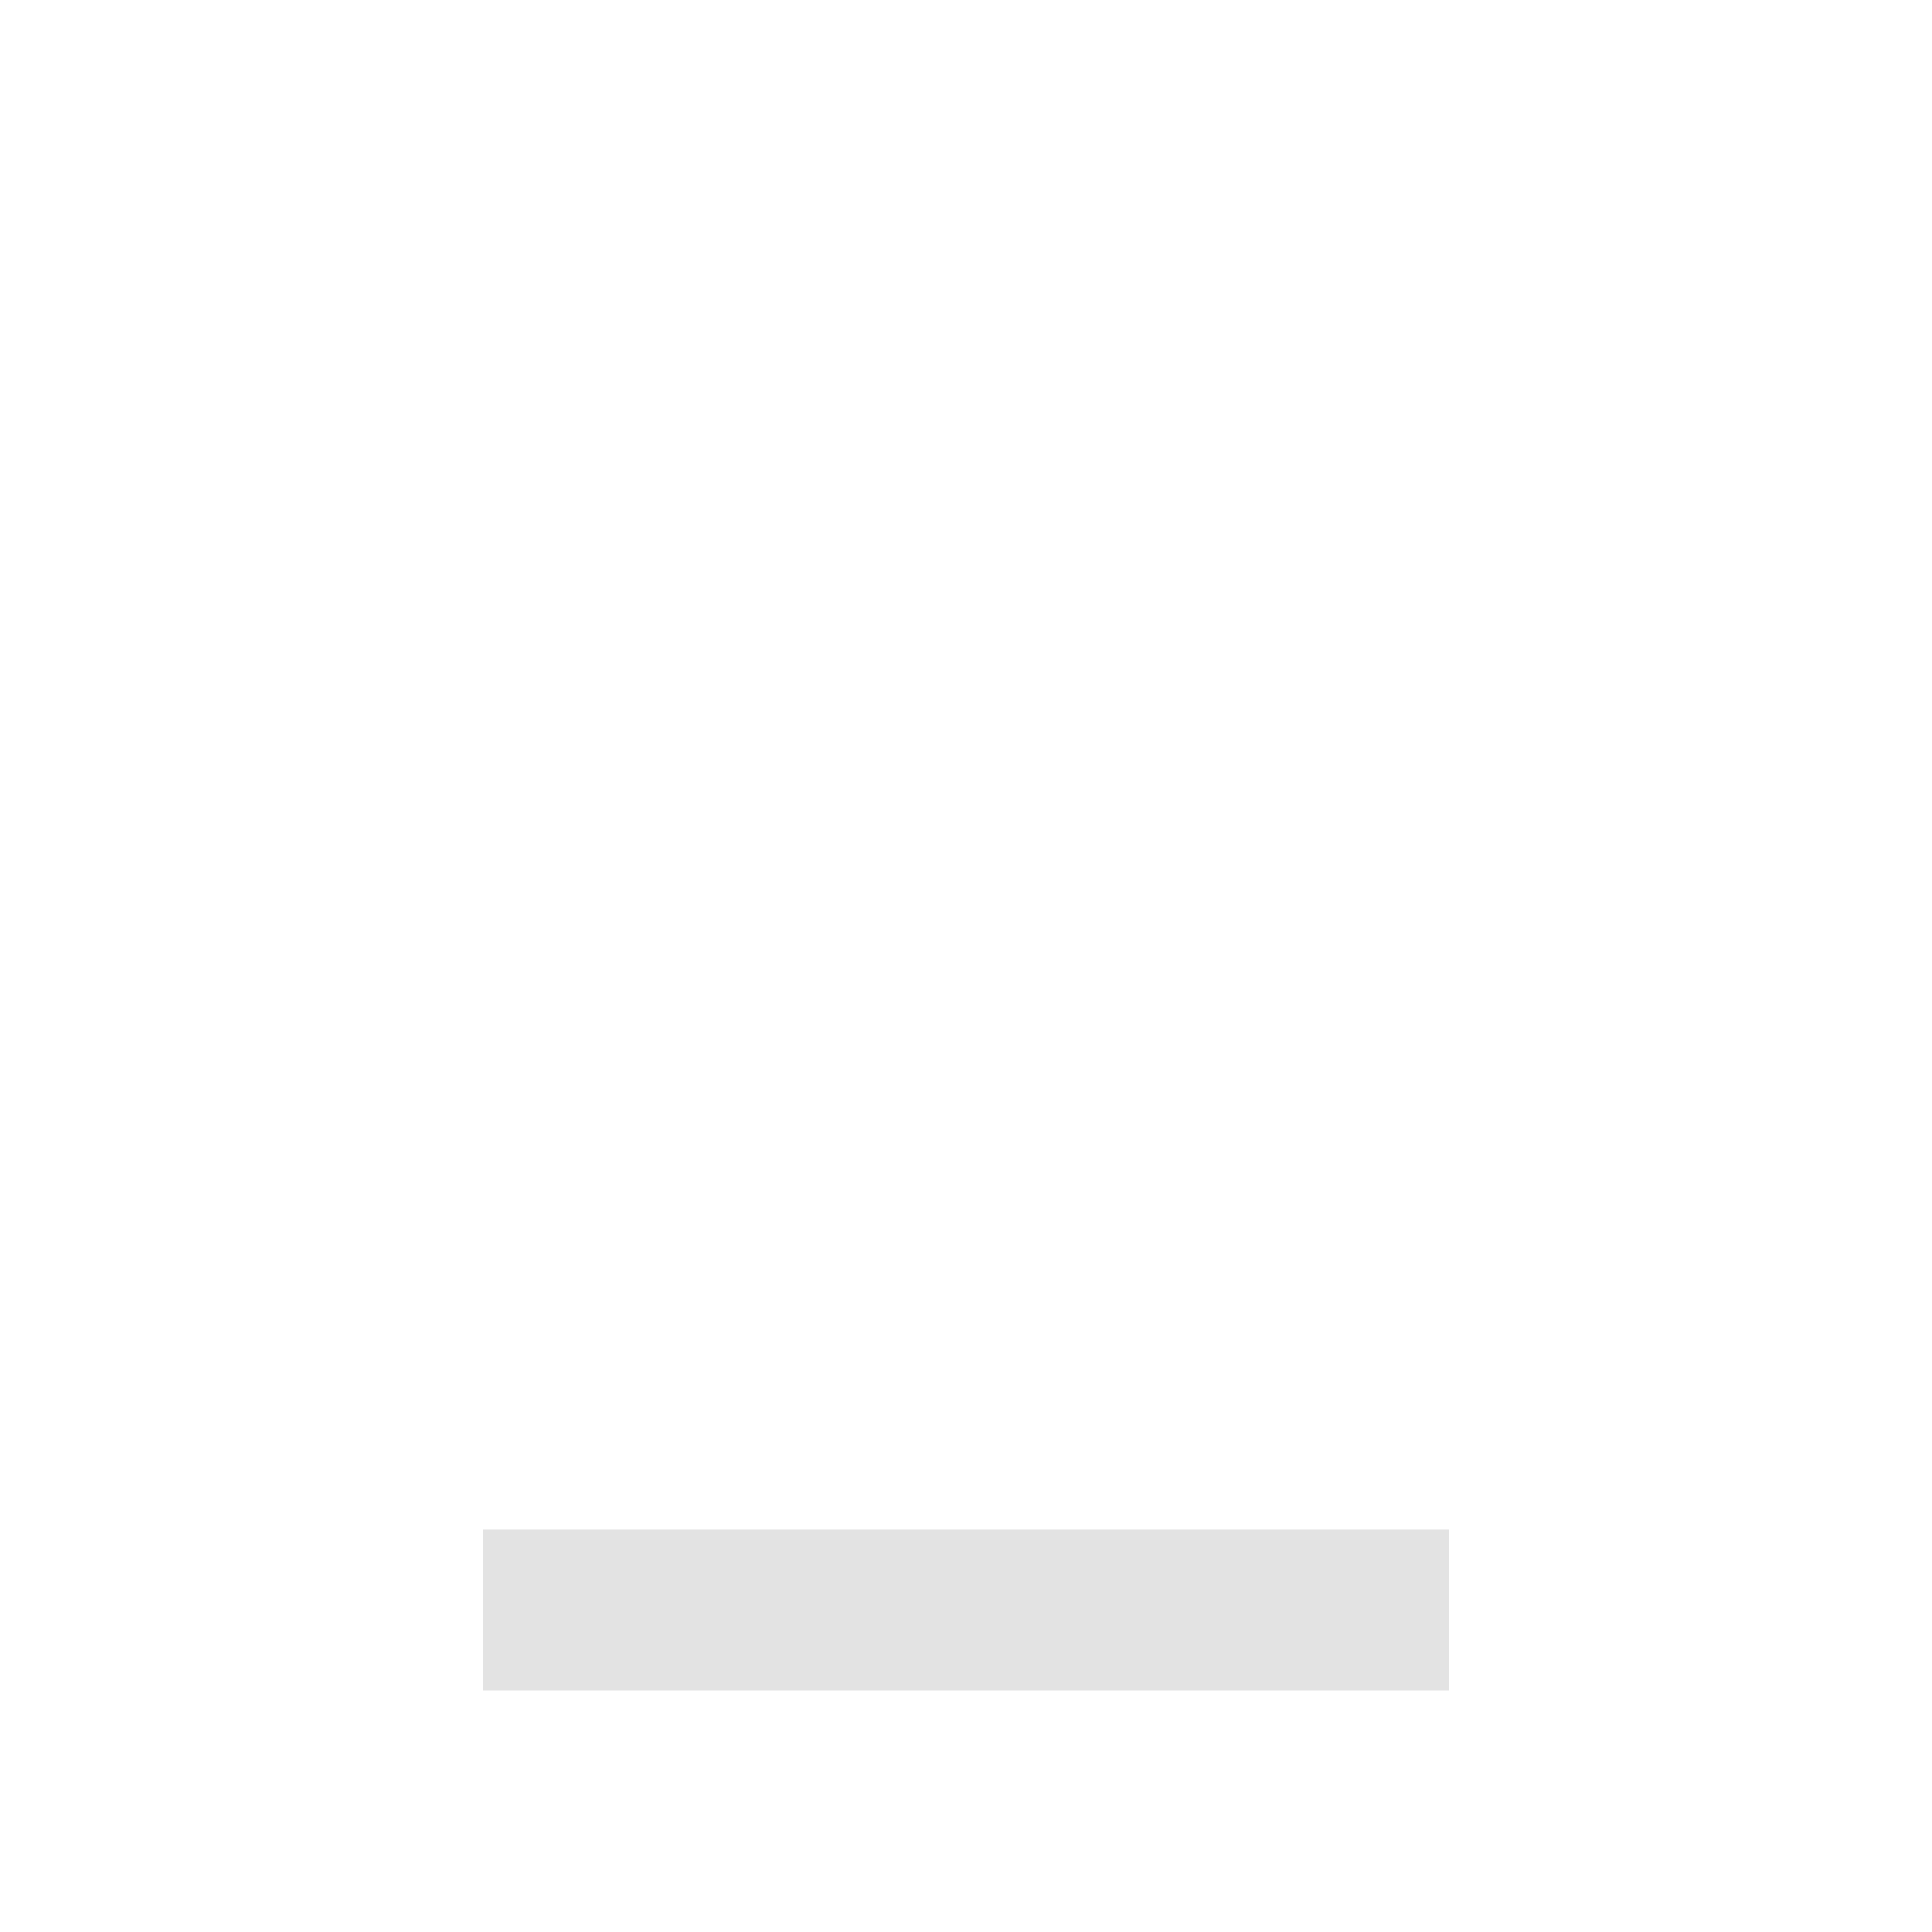
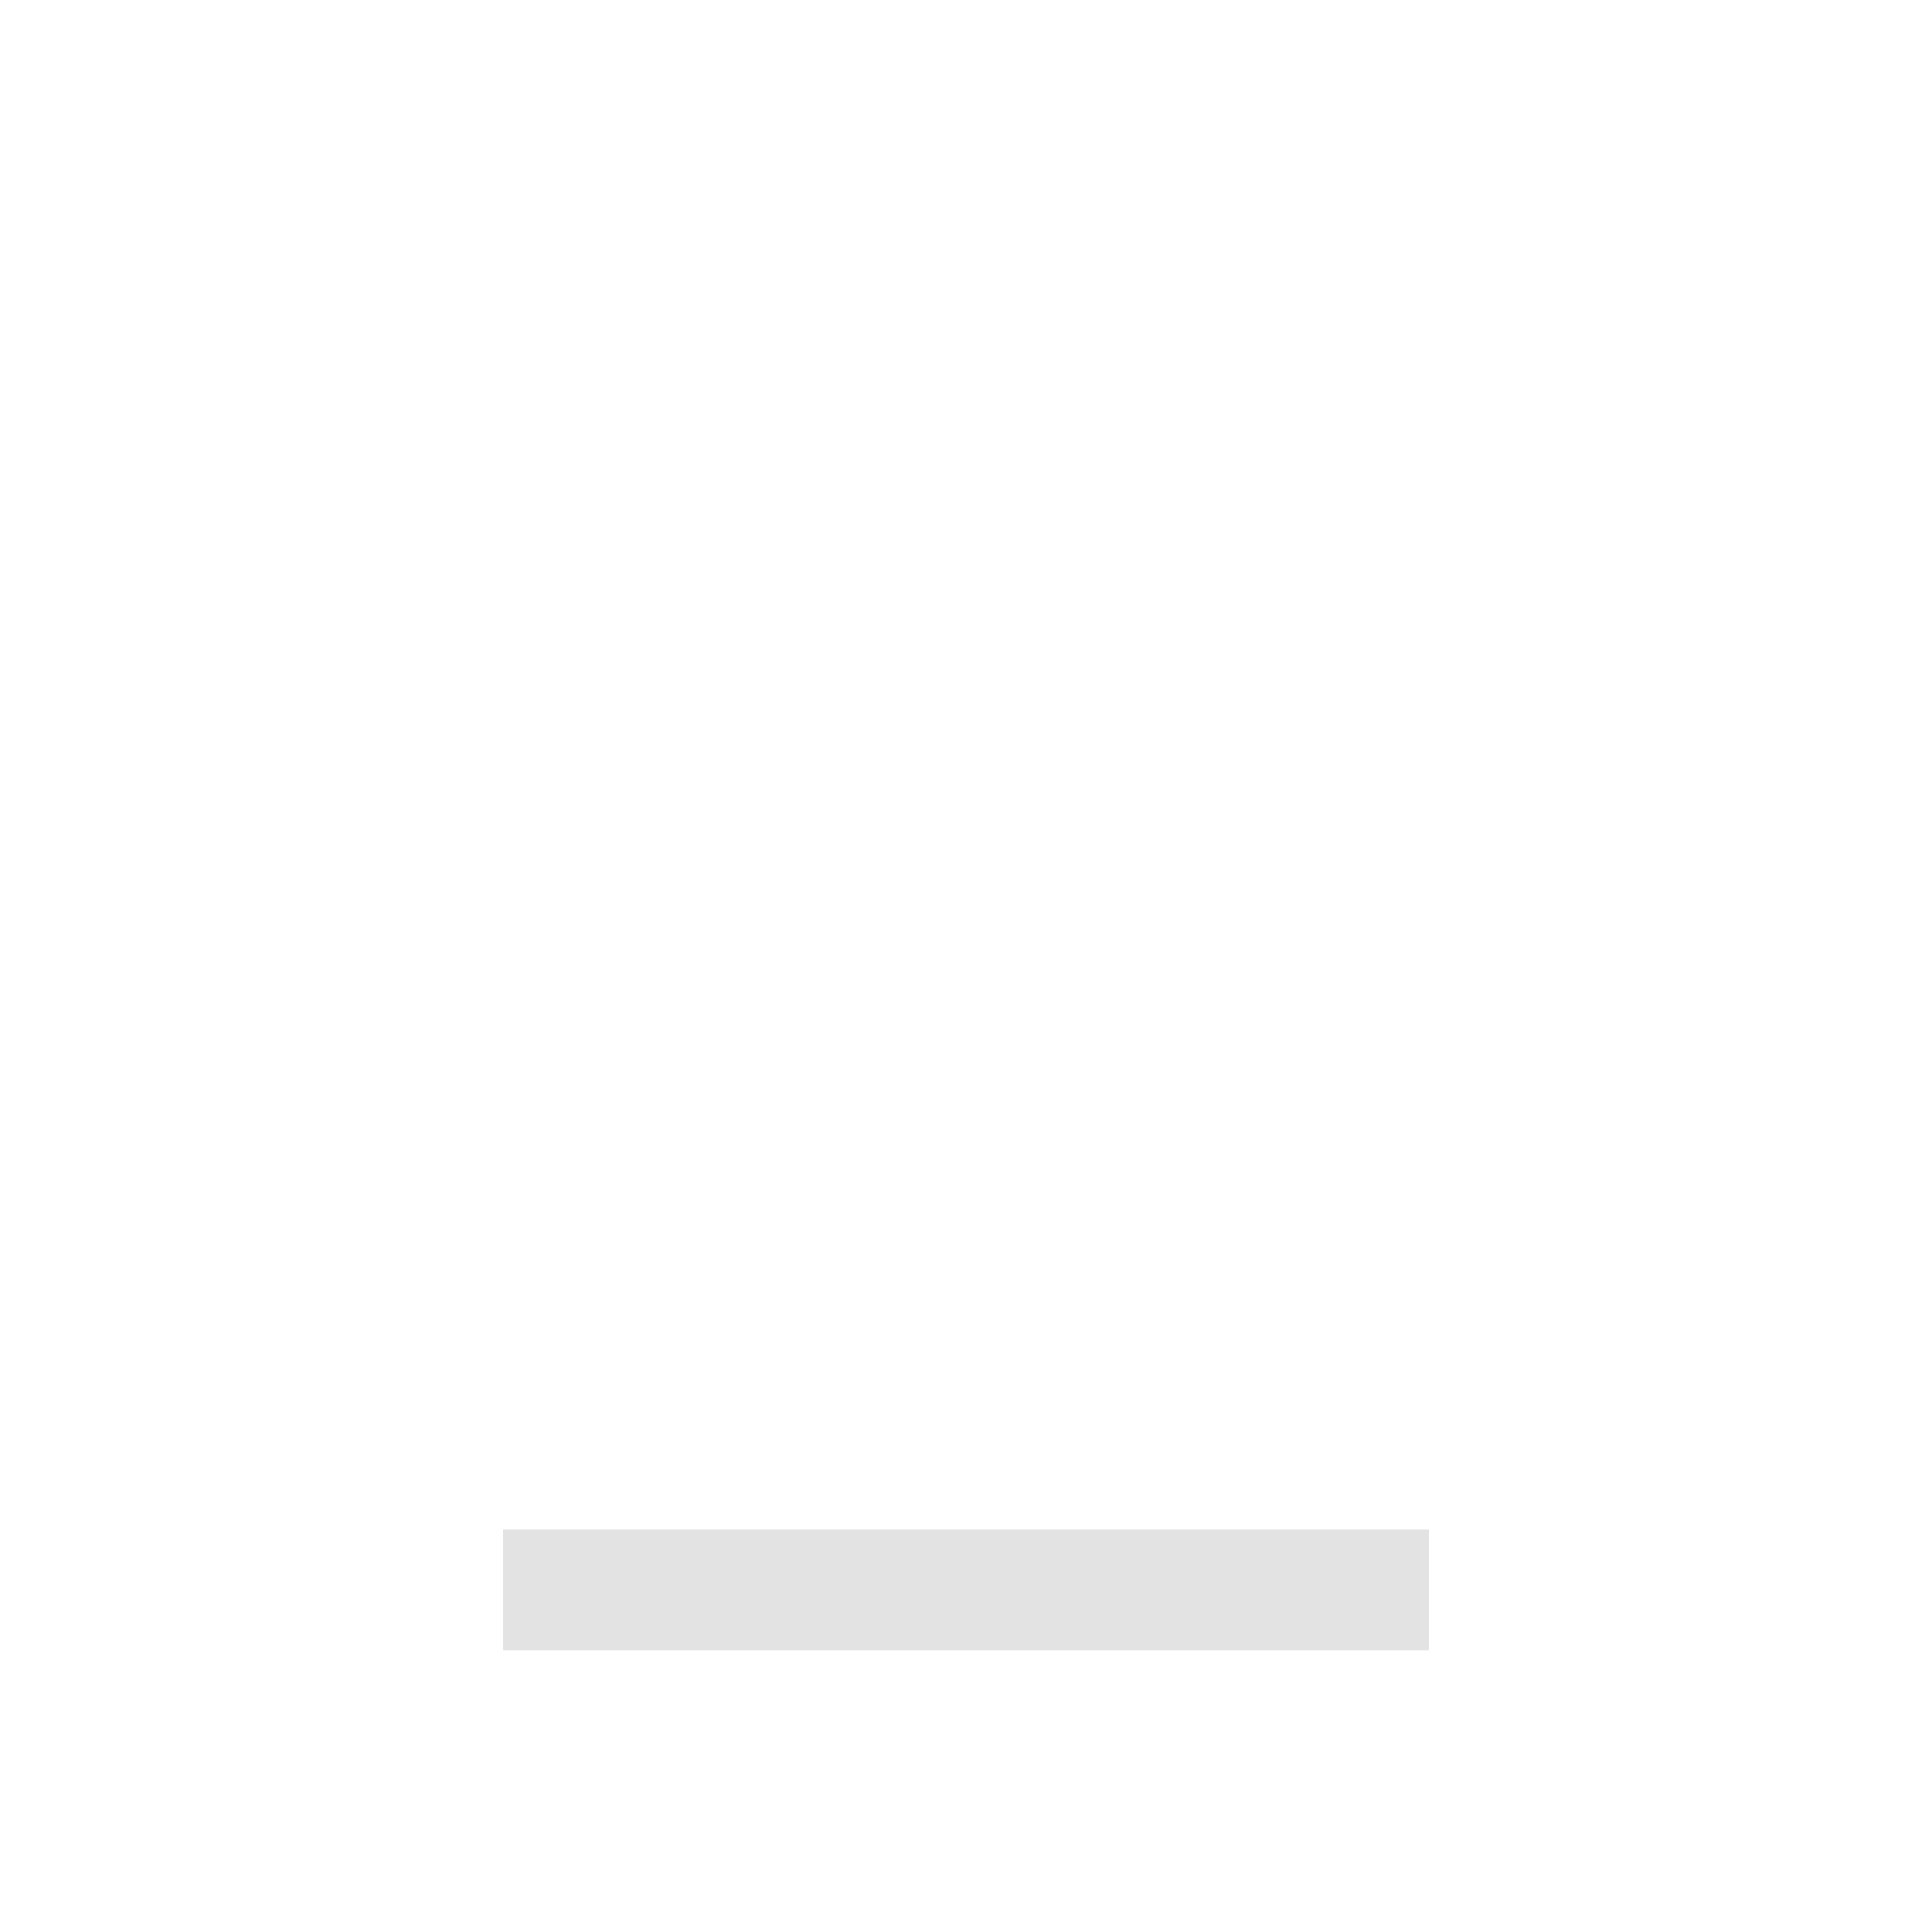
<svg xmlns="http://www.w3.org/2000/svg" height="24px" viewBox="0 -960 960 960" width="24px" fill="#e3e3e3">
-   <path d="M240-120v-80h480v80H240Z" />
+   <path d="M250-140v-60h460v60H250Z" />
</svg>
